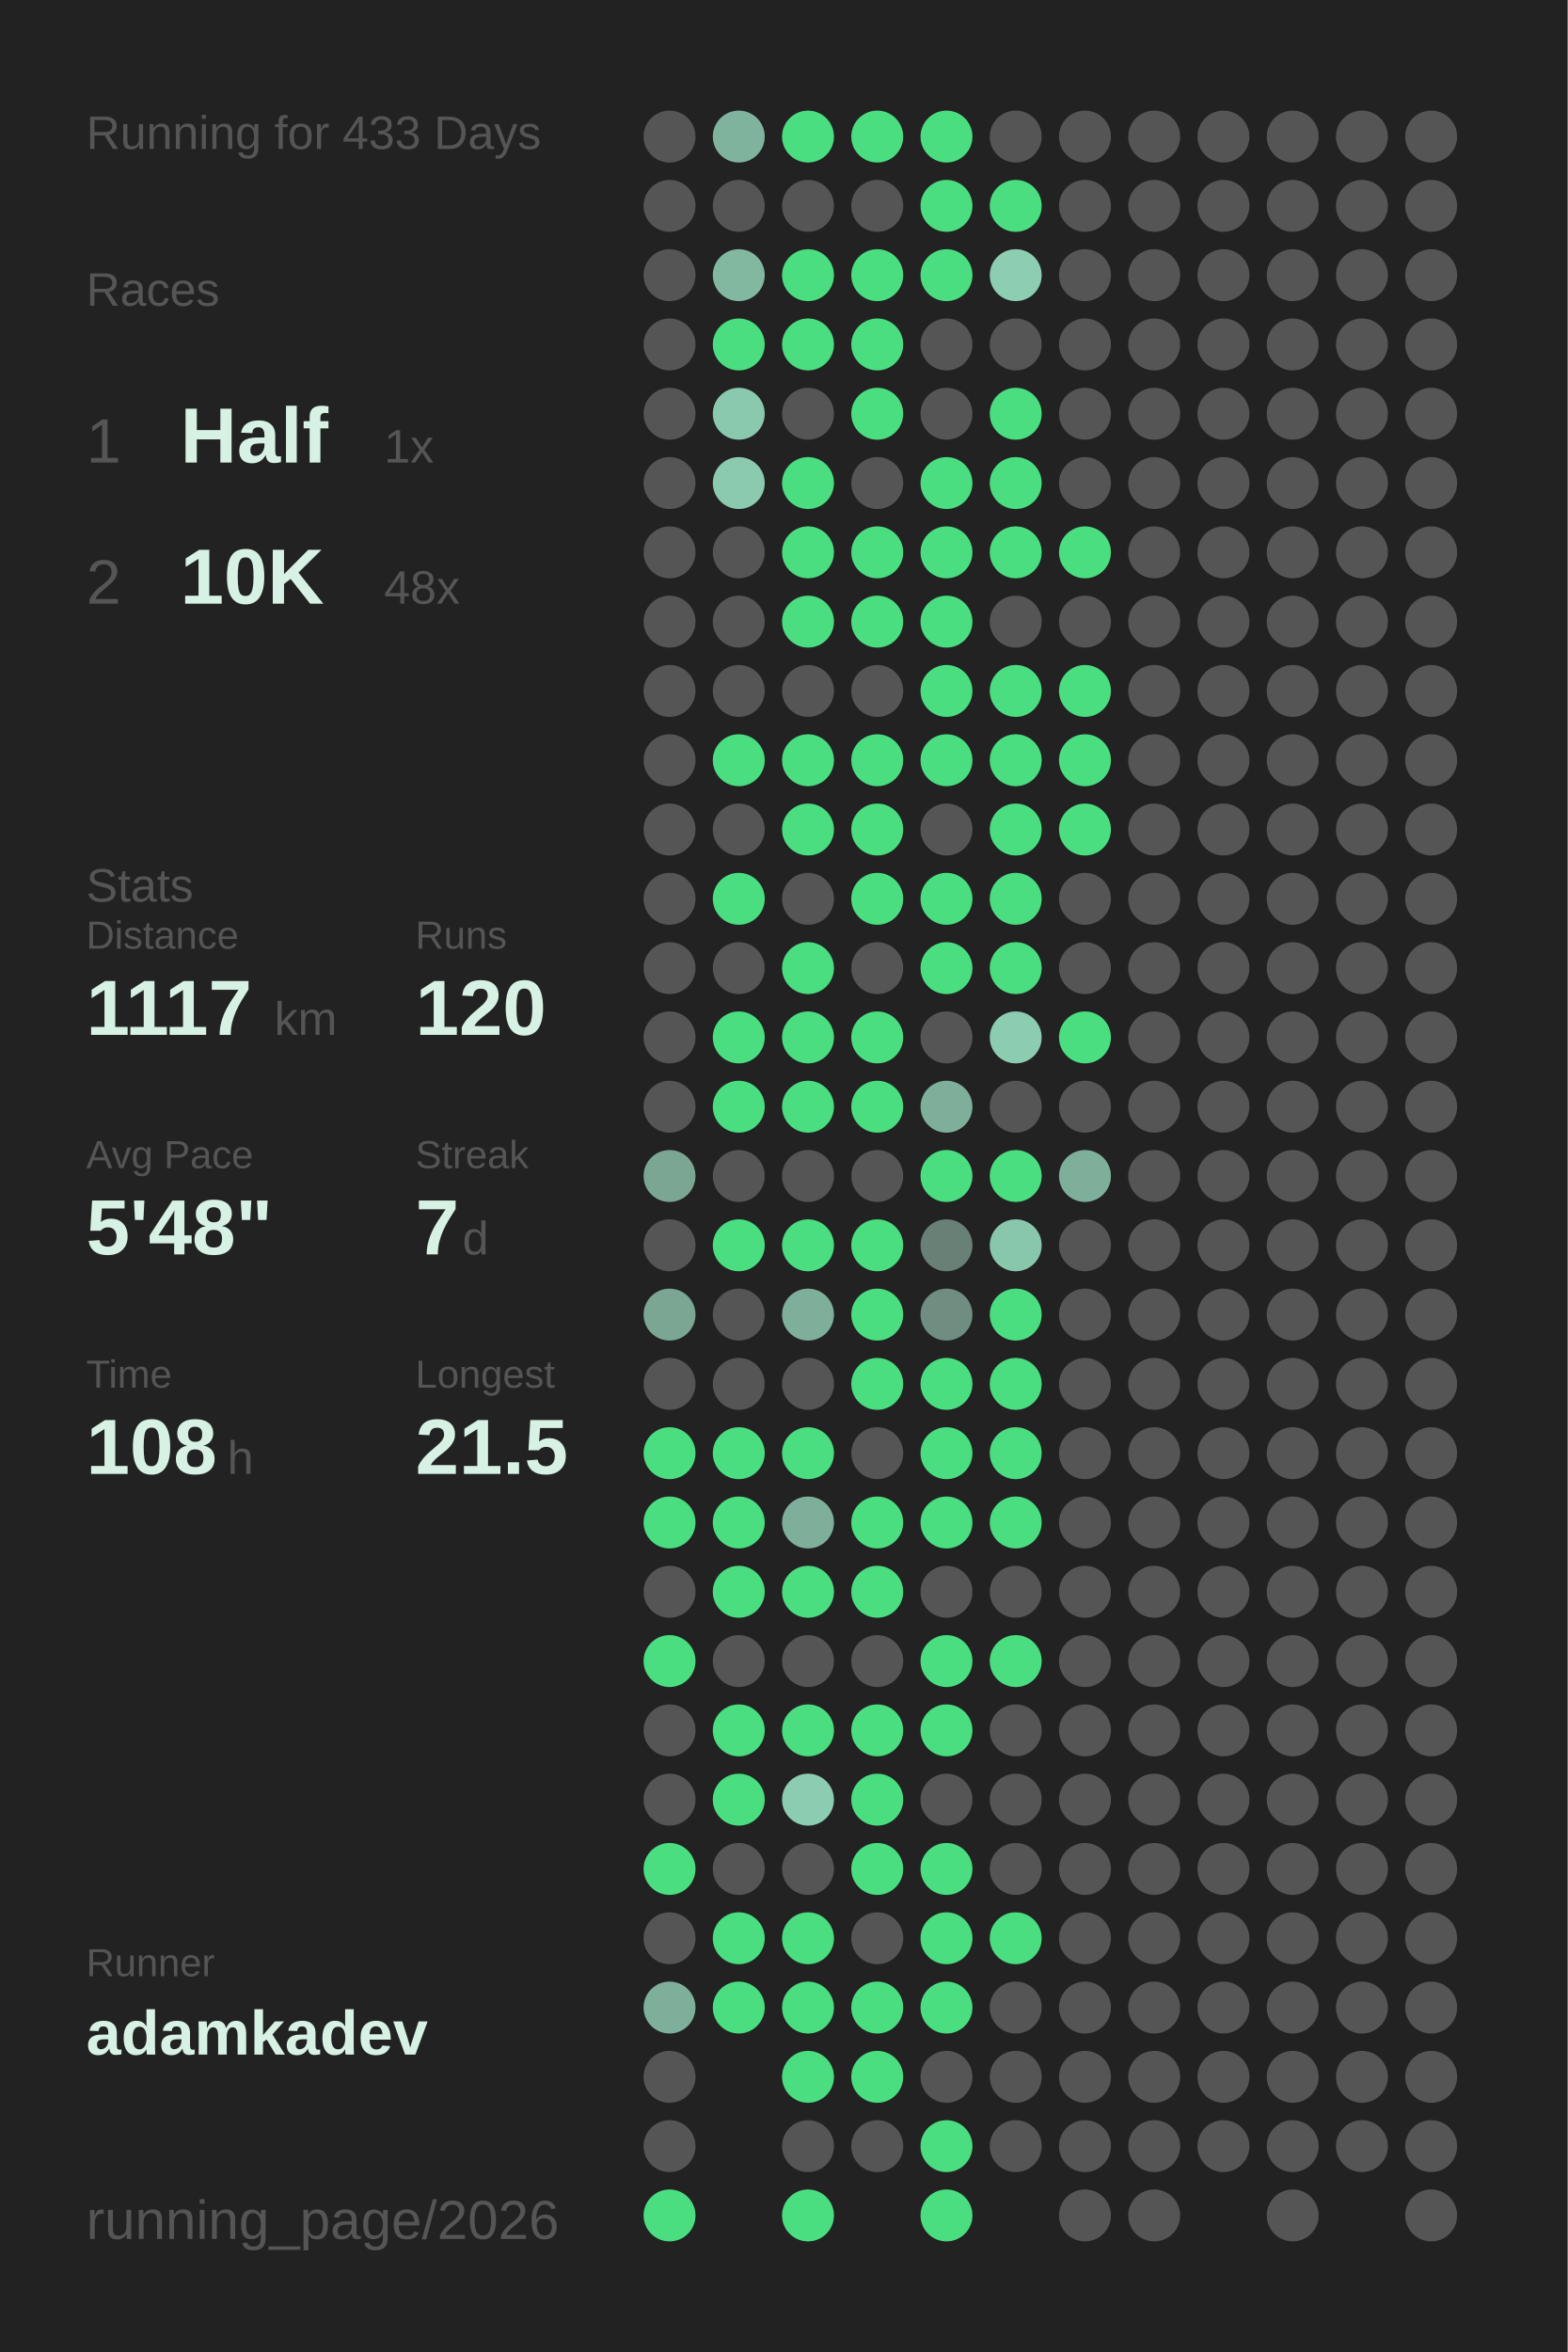
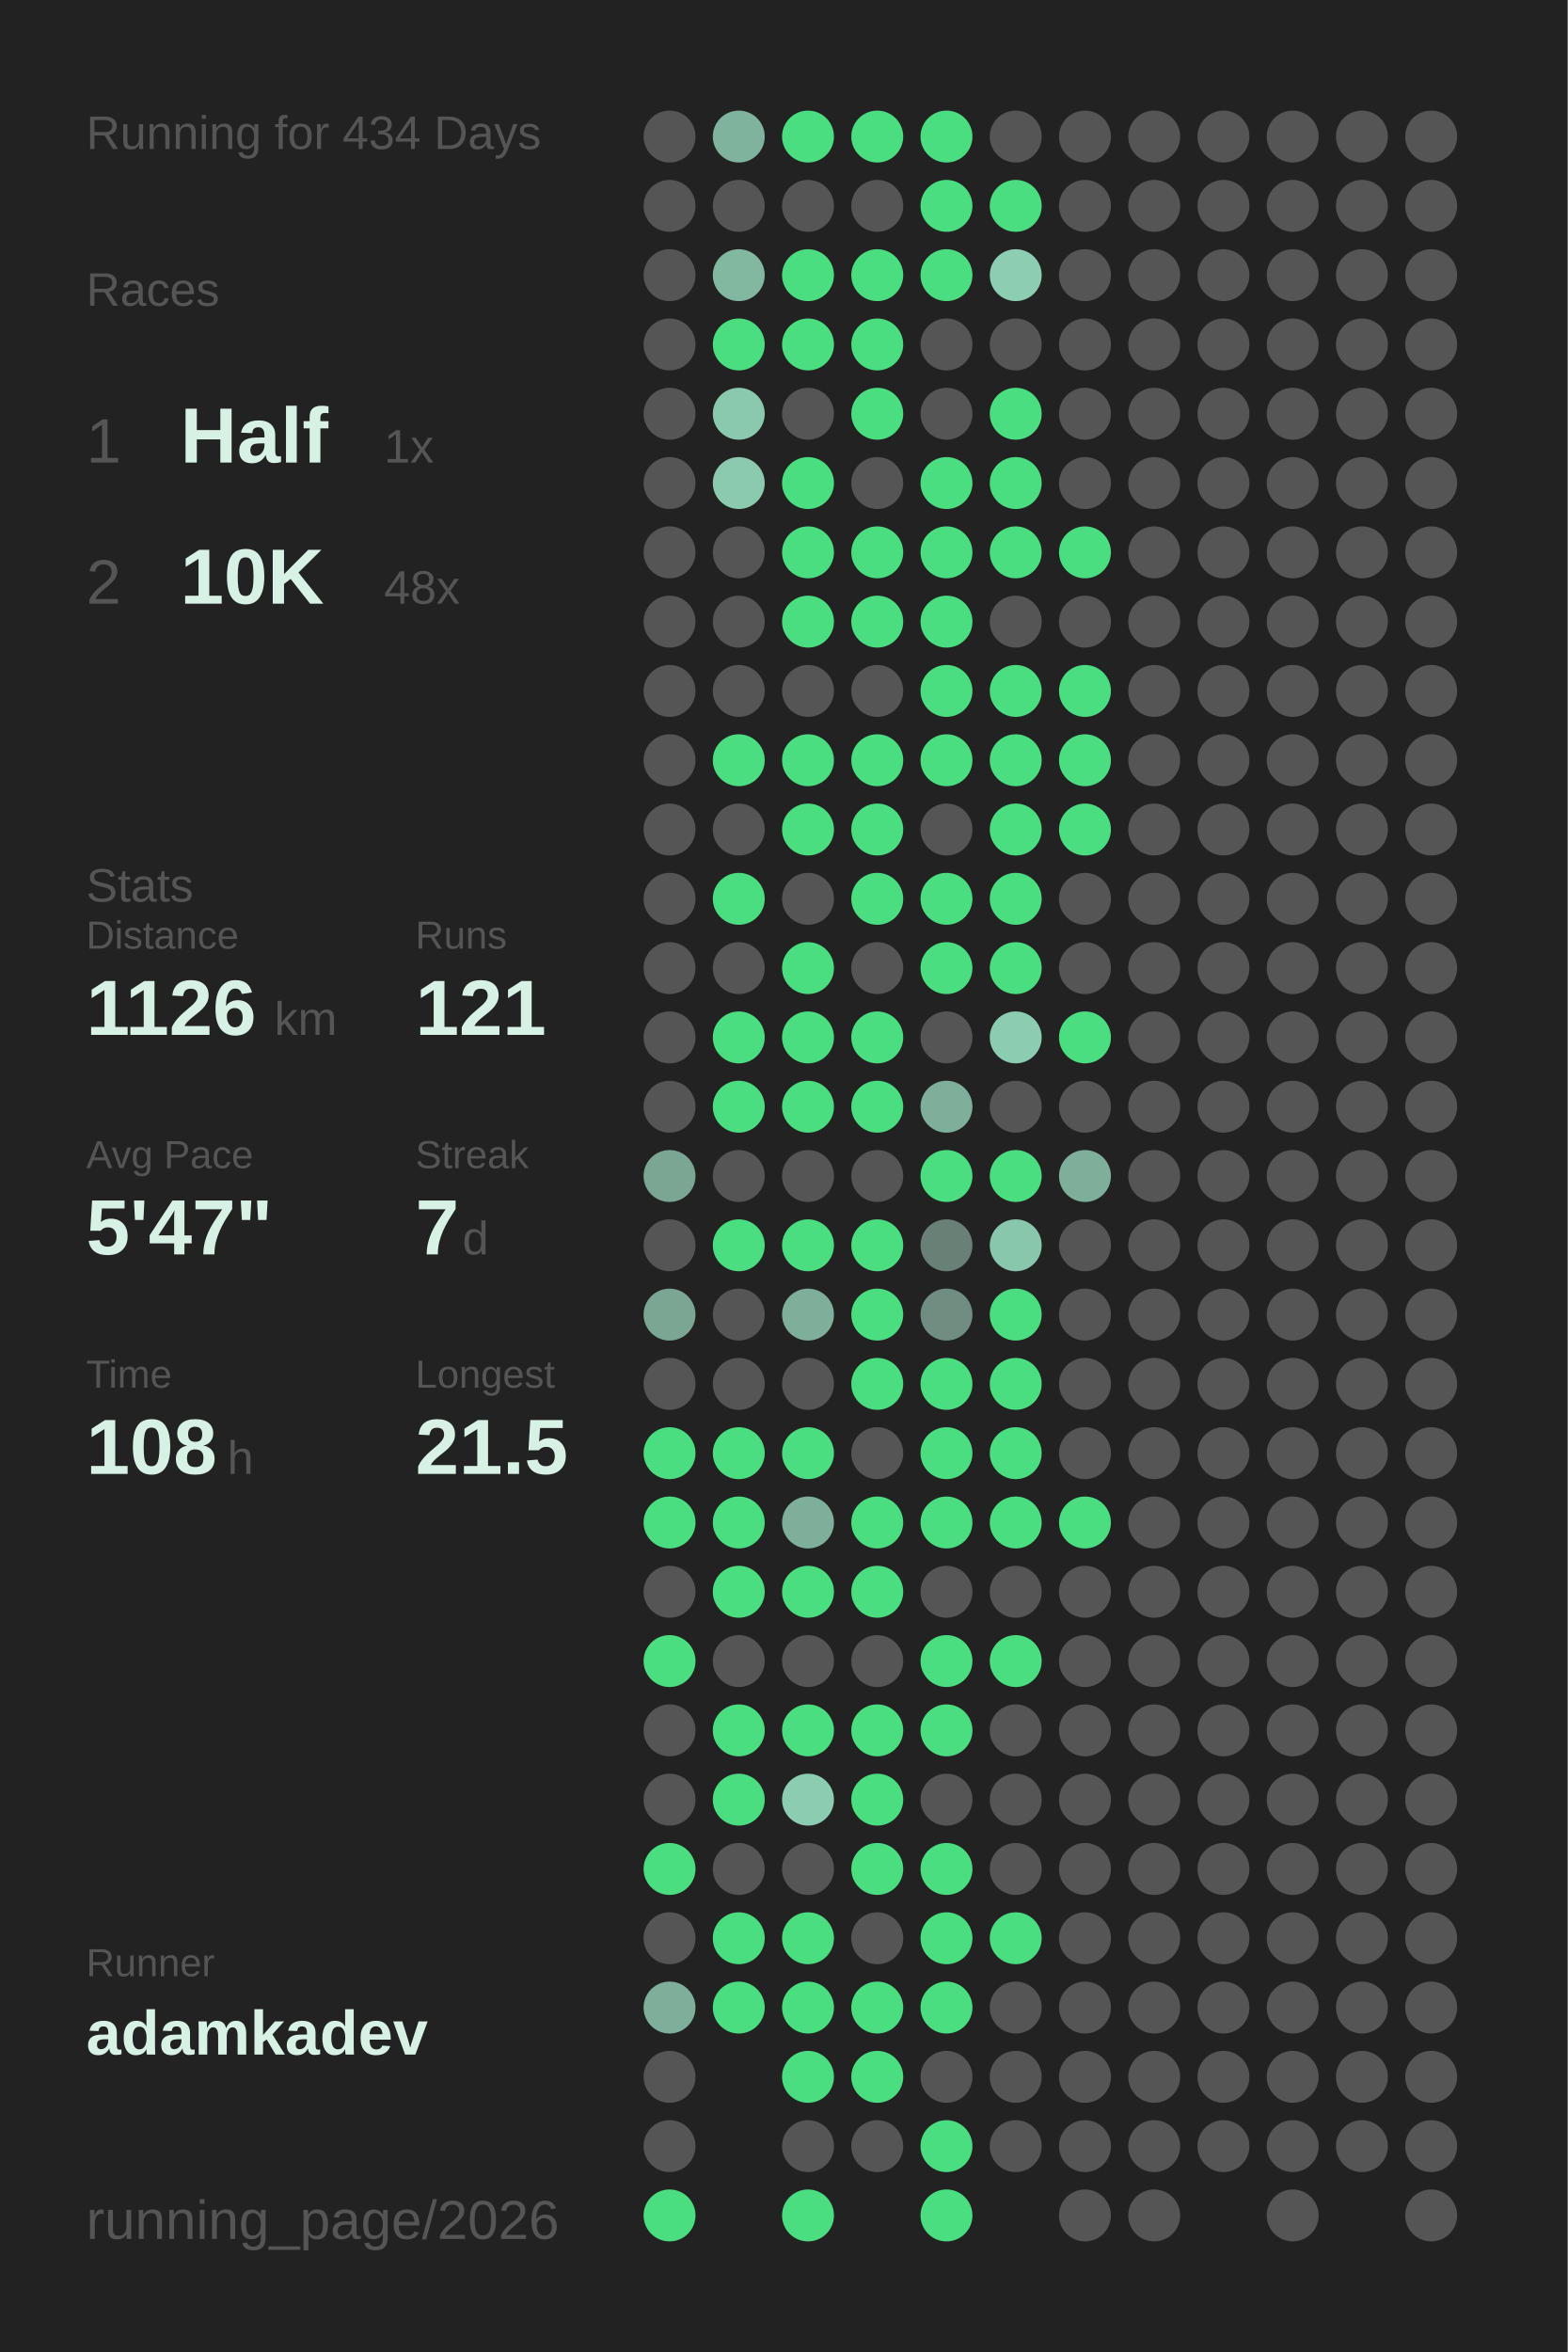
<svg xmlns="http://www.w3.org/2000/svg" baseProfile="full" height="300mm" version="1.1" viewBox="0,0,200,300" width="200mm">
  <defs />
  <rect fill="#222222" height="300" width="200" x="0" y="0" />
-   <text fill="#555555" style="font-size:6px; font-family:Arial;" x="11" y="19">Running for 433 Days</text>
+   <text fill="#555555" style="font-size:6px; font-family:Arial;" x="11" y="19">Running for 434 Days</text>
  <text fill="#555555" style="font-size:6px; font-family:Arial;" x="11" y="39">Races</text>
  <text fill="#555555" style="font-size:8px; font-family:Arial;" x="11" y="59">1</text>
  <text fill="#D7F2E5" style="font-size:10px; font-family:Arial; font-weight:bold;" x="23" y="59">Half</text>
  <text fill="#555555" style="font-size:6px; font-family:Arial;" x="49" y="59">1x</text>
  <text fill="#555555" style="font-size:8px; font-family:Arial;" x="11" y="77">2</text>
  <text fill="#D7F2E5" style="font-size:10px; font-family:Arial; font-weight:bold;" x="23" y="77">10K</text>
  <text fill="#555555" style="font-size:6px; font-family:Arial;" x="49" y="77">48x</text>
  <text fill="#555555" style="font-size:6px; font-family:Arial;" x="11" y="115">Stats</text>
  <text fill="#555555" style="font-size:5px; font-family:Arial;" x="11" y="121">Distance</text>
-   <text fill="#D7F2E5" style="font-size:10px; font-family:Arial; font-weight:bold;" x="11" y="132">1117</text>
+   <text fill="#D7F2E5" style="font-size:10px; font-family:Arial; font-weight:bold;" x="11" y="132">1126</text>
  <text fill="#555555" style="font-size:6px; font-family:Arial;" x="35" y="132">km</text>
  <text fill="#555555" style="font-size:5px; font-family:Arial;" x="53" y="121">Runs</text>
-   <text fill="#D7F2E5" style="font-size:10px; font-family:Arial; font-weight:bold;" x="53" y="132">120</text>
+   <text fill="#D7F2E5" style="font-size:10px; font-family:Arial; font-weight:bold;" x="53" y="132">121</text>
  <text fill="#555555" style="font-size:5px; font-family:Arial;" x="11" y="149">Avg Pace</text>
-   <text fill="#D7F2E5" style="font-size:10px; font-family:Arial; font-weight:bold;" x="11" y="160">5'48"</text>
+   <text fill="#D7F2E5" style="font-size:10px; font-family:Arial; font-weight:bold;" x="11" y="160">5'47"</text>
  <text fill="#555555" style="font-size:5px; font-family:Arial;" x="53" y="149">Streak</text>
  <text fill="#D7F2E5" style="font-size:10px; font-family:Arial; font-weight:bold;" x="53" y="160">7</text>
  <text fill="#555555" style="font-size:6px; font-family:Arial;" x="59" y="160">d</text>
  <text fill="#555555" style="font-size:5px; font-family:Arial;" x="11" y="177">Time</text>
  <text fill="#D7F2E5" style="font-size:10px; font-family:Arial; font-weight:bold;" x="11" y="188">108</text>
  <text fill="#555555" style="font-size:6px; font-family:Arial;" x="29" y="188">h</text>
  <text fill="#555555" style="font-size:5px; font-family:Arial;" x="53" y="177">Longest</text>
  <text fill="#D7F2E5" style="font-size:10px; font-family:Arial; font-weight:bold;" x="53" y="188">21.5</text>
  <text fill="#555555" style="font-size:5px; font-family:Arial;" x="11" y="252.065">Runner</text>
  <text fill="#D7F2E5" style="font-size:8px; font-family:Arial; font-weight:bold;" x="11" y="262.065">adamkadev</text>
  <text fill="#555555" style="font-size:7px; font-family:Arial;" x="11" y="285.581">running_page/2026</text>
  <circle cx="85.417" cy="17.419" fill="#555555" r="3.312" />
  <circle cx="85.417" cy="26.258" fill="#555555" r="3.312" />
  <circle cx="85.417" cy="35.097" fill="#555555" r="3.312" />
  <circle cx="85.417" cy="43.935" fill="#555555" r="3.312" />
  <circle cx="85.417" cy="52.774" fill="#555555" r="3.312" />
  <circle cx="85.417" cy="61.613" fill="#555555" r="3.312" />
  <circle cx="85.417" cy="70.452" fill="#555555" r="3.312" />
  <circle cx="85.417" cy="79.29" fill="#555555" r="3.312" />
  <circle cx="85.417" cy="88.129" fill="#555555" r="3.312" />
  <circle cx="85.417" cy="96.968" fill="#555555" r="3.312" />
  <circle cx="85.417" cy="105.806" fill="#555555" r="3.312" />
  <circle cx="85.417" cy="114.645" fill="#555555" r="3.312" />
  <circle cx="85.417" cy="123.484" fill="#555555" r="3.312" />
  <circle cx="85.417" cy="132.323" fill="#555555" r="3.312" />
  <circle cx="85.417" cy="141.161" fill="#555555" r="3.312" />
  <circle cx="85.417" cy="150" fill="#7aa693" r="3.312" />
  <circle cx="85.417" cy="158.839" fill="#555555" r="3.312" />
  <circle cx="85.417" cy="167.677" fill="#7aa693" r="3.312" />
  <circle cx="85.417" cy="176.516" fill="#555555" r="3.312" />
  <circle cx="85.417" cy="185.355" fill="#4ADE80" r="3.312" />
  <circle cx="85.417" cy="194.194" fill="#4ADE80" r="3.312" />
  <circle cx="85.417" cy="203.032" fill="#555555" r="3.312" />
  <circle cx="85.417" cy="211.871" fill="#4ADE80" r="3.312" />
  <circle cx="85.417" cy="220.71" fill="#555555" r="3.312" />
  <circle cx="85.417" cy="229.548" fill="#555555" r="3.312" />
  <circle cx="85.417" cy="238.387" fill="#4ADE80" r="3.312" />
  <circle cx="85.417" cy="247.226" fill="#555555" r="3.312" />
  <circle cx="85.417" cy="256.065" fill="#7eaf9a" r="3.312" />
  <circle cx="85.417" cy="264.903" fill="#555555" r="3.312" />
  <circle cx="85.417" cy="273.742" fill="#555555" r="3.312" />
  <circle cx="85.417" cy="282.581" fill="#4ADE80" r="3.312" />
  <circle cx="94.25" cy="17.419" fill="#80b39d" r="3.312" />
  <circle cx="94.25" cy="26.258" fill="#555555" r="3.312" />
  <circle cx="94.25" cy="35.097" fill="#82b7a0" r="3.312" />
  <circle cx="94.25" cy="43.935" fill="#4ADE80" r="3.312" />
  <circle cx="94.25" cy="52.774" fill="#8ac9ae" r="3.312" />
  <circle cx="94.25" cy="61.613" fill="#8bcaaf" r="3.312" />
  <circle cx="94.25" cy="70.452" fill="#555555" r="3.312" />
  <circle cx="94.25" cy="79.29" fill="#555555" r="3.312" />
  <circle cx="94.25" cy="88.129" fill="#555555" r="3.312" />
  <circle cx="94.25" cy="96.968" fill="#4ADE80" r="3.312" />
  <circle cx="94.25" cy="105.806" fill="#555555" r="3.312" />
  <circle cx="94.25" cy="114.645" fill="#4ADE80" r="3.312" />
  <circle cx="94.25" cy="123.484" fill="#555555" r="3.312" />
  <circle cx="94.25" cy="132.323" fill="#4ADE80" r="3.312" />
  <circle cx="94.25" cy="141.161" fill="#4ADE80" r="3.312" />
  <circle cx="94.25" cy="150" fill="#555555" r="3.312" />
  <circle cx="94.25" cy="158.839" fill="#4ADE80" r="3.312" />
  <circle cx="94.25" cy="167.677" fill="#555555" r="3.312" />
  <circle cx="94.25" cy="176.516" fill="#555555" r="3.312" />
  <circle cx="94.25" cy="185.355" fill="#4ADE80" r="3.312" />
  <circle cx="94.25" cy="194.194" fill="#4ADE80" r="3.312" />
  <circle cx="94.25" cy="203.032" fill="#4ADE80" r="3.312" />
  <circle cx="94.25" cy="211.871" fill="#555555" r="3.312" />
  <circle cx="94.25" cy="220.71" fill="#4ADE80" r="3.312" />
  <circle cx="94.25" cy="229.548" fill="#4ADE80" r="3.312" />
  <circle cx="94.25" cy="238.387" fill="#555555" r="3.312" />
  <circle cx="94.25" cy="247.226" fill="#4ADE80" r="3.312" />
  <circle cx="94.25" cy="256.065" fill="#4ADE80" r="3.312" />
  <circle cx="103.083" cy="17.419" fill="#4ADE80" r="3.312" />
  <circle cx="103.083" cy="26.258" fill="#555555" r="3.312" />
  <circle cx="103.083" cy="35.097" fill="#4ADE80" r="3.312" />
  <circle cx="103.083" cy="43.935" fill="#4ADE80" r="3.312" />
  <circle cx="103.083" cy="52.774" fill="#555555" r="3.312" />
  <circle cx="103.083" cy="61.613" fill="#4ADE80" r="3.312" />
  <circle cx="103.083" cy="70.452" fill="#4ADE80" r="3.312" />
  <circle cx="103.083" cy="79.29" fill="#4ADE80" r="3.312" />
  <circle cx="103.083" cy="88.129" fill="#555555" r="3.312" />
  <circle cx="103.083" cy="96.968" fill="#4ADE80" r="3.312" />
  <circle cx="103.083" cy="105.806" fill="#4ADE80" r="3.312" />
  <circle cx="103.083" cy="114.645" fill="#555555" r="3.312" />
  <circle cx="103.083" cy="123.484" fill="#4ADE80" r="3.312" />
  <circle cx="103.083" cy="132.323" fill="#4ADE80" r="3.312" />
  <circle cx="103.083" cy="141.161" fill="#4ADE80" r="3.312" />
  <circle cx="103.083" cy="150" fill="#555555" r="3.312" />
  <circle cx="103.083" cy="158.839" fill="#4ADE80" r="3.312" />
  <circle cx="103.083" cy="167.677" fill="#7eaf9a" r="3.312" />
  <circle cx="103.083" cy="176.516" fill="#555555" r="3.312" />
  <circle cx="103.083" cy="185.355" fill="#4ADE80" r="3.312" />
  <circle cx="103.083" cy="194.194" fill="#7eaf9a" r="3.312" />
  <circle cx="103.083" cy="203.032" fill="#4ADE80" r="3.312" />
  <circle cx="103.083" cy="211.871" fill="#555555" r="3.312" />
  <circle cx="103.083" cy="220.71" fill="#4ADE80" r="3.312" />
  <circle cx="103.083" cy="229.548" fill="#8ccdb2" r="3.312" />
  <circle cx="103.083" cy="238.387" fill="#555555" r="3.312" />
  <circle cx="103.083" cy="247.226" fill="#4ADE80" r="3.312" />
  <circle cx="103.083" cy="256.065" fill="#4ADE80" r="3.312" />
  <circle cx="103.083" cy="264.903" fill="#4ADE80" r="3.312" />
  <circle cx="103.083" cy="273.742" fill="#555555" r="3.312" />
  <circle cx="103.083" cy="282.581" fill="#4ADE80" r="3.312" />
  <circle cx="111.917" cy="17.419" fill="#4ADE80" r="3.312" />
  <circle cx="111.917" cy="26.258" fill="#555555" r="3.312" />
  <circle cx="111.917" cy="35.097" fill="#4ADE80" r="3.312" />
  <circle cx="111.917" cy="43.935" fill="#4ADE80" r="3.312" />
  <circle cx="111.917" cy="52.774" fill="#4ADE80" r="3.312" />
  <circle cx="111.917" cy="61.613" fill="#555555" r="3.312" />
  <circle cx="111.917" cy="70.452" fill="#4ADE80" r="3.312" />
  <circle cx="111.917" cy="79.29" fill="#4ADE80" r="3.312" />
  <circle cx="111.917" cy="88.129" fill="#555555" r="3.312" />
  <circle cx="111.917" cy="96.968" fill="#4ADE80" r="3.312" />
  <circle cx="111.917" cy="105.806" fill="#4ADE80" r="3.312" />
  <circle cx="111.917" cy="114.645" fill="#4ADE80" r="3.312" />
  <circle cx="111.917" cy="123.484" fill="#555555" r="3.312" />
  <circle cx="111.917" cy="132.323" fill="#4ADE80" r="3.312" />
  <circle cx="111.917" cy="141.161" fill="#4ADE80" r="3.312" />
  <circle cx="111.917" cy="150" fill="#555555" r="3.312" />
  <circle cx="111.917" cy="158.839" fill="#4ADE80" r="3.312" />
  <circle cx="111.917" cy="167.677" fill="#4ADE80" r="3.312" />
  <circle cx="111.917" cy="176.516" fill="#4ADE80" r="3.312" />
  <circle cx="111.917" cy="185.355" fill="#555555" r="3.312" />
  <circle cx="111.917" cy="194.194" fill="#4ADE80" r="3.312" />
  <circle cx="111.917" cy="203.032" fill="#4ADE80" r="3.312" />
  <circle cx="111.917" cy="211.871" fill="#555555" r="3.312" />
  <circle cx="111.917" cy="220.71" fill="#4ADE80" r="3.312" />
  <circle cx="111.917" cy="229.548" fill="#4ADE80" r="3.312" />
  <circle cx="111.917" cy="238.387" fill="#4ADE80" r="3.312" />
  <circle cx="111.917" cy="247.226" fill="#555555" r="3.312" />
  <circle cx="111.917" cy="256.065" fill="#4ADE80" r="3.312" />
  <circle cx="111.917" cy="264.903" fill="#4ADE80" r="3.312" />
  <circle cx="111.917" cy="273.742" fill="#555555" r="3.312" />
  <circle cx="120.75" cy="17.419" fill="#4ADE80" r="3.312" />
  <circle cx="120.75" cy="26.258" fill="#4ADE80" r="3.312" />
  <circle cx="120.75" cy="35.097" fill="#4ADE80" r="3.312" />
  <circle cx="120.75" cy="43.935" fill="#555555" r="3.312" />
  <circle cx="120.75" cy="52.774" fill="#555555" r="3.312" />
  <circle cx="120.75" cy="61.613" fill="#4ADE80" r="3.312" />
  <circle cx="120.75" cy="70.452" fill="#4ADE80" r="3.312" />
  <circle cx="120.75" cy="79.29" fill="#4ADE80" r="3.312" />
  <circle cx="120.75" cy="88.129" fill="#4ADE80" r="3.312" />
  <circle cx="120.75" cy="96.968" fill="#4ADE80" r="3.312" />
  <circle cx="120.75" cy="105.806" fill="#555555" r="3.312" />
  <circle cx="120.75" cy="114.645" fill="#4ADE80" r="3.312" />
  <circle cx="120.75" cy="123.484" fill="#4ADE80" r="3.312" />
  <circle cx="120.75" cy="132.323" fill="#555555" r="3.312" />
  <circle cx="120.75" cy="141.161" fill="#7eaf9a" r="3.312" />
  <circle cx="120.75" cy="150" fill="#4ADE80" r="3.312" />
  <circle cx="120.75" cy="158.839" fill="#698076" r="3.312" />
  <circle cx="120.75" cy="167.677" fill="#6f8e81" r="3.312" />
  <circle cx="120.75" cy="176.516" fill="#4ADE80" r="3.312" />
  <circle cx="120.75" cy="185.355" fill="#4ADE80" r="3.312" />
  <circle cx="120.75" cy="194.194" fill="#4ADE80" r="3.312" />
  <circle cx="120.75" cy="203.032" fill="#555555" r="3.312" />
  <circle cx="120.75" cy="211.871" fill="#4ADE80" r="3.312" />
  <circle cx="120.75" cy="220.71" fill="#4ADE80" r="3.312" />
  <circle cx="120.75" cy="229.548" fill="#555555" r="3.312" />
  <circle cx="120.75" cy="238.387" fill="#4ADE80" r="3.312" />
  <circle cx="120.75" cy="247.226" fill="#4ADE80" r="3.312" />
  <circle cx="120.75" cy="256.065" fill="#4ADE80" r="3.312" />
  <circle cx="120.75" cy="264.903" fill="#555555" r="3.312" />
  <circle cx="120.75" cy="273.742" fill="#4ADE80" r="3.312" />
  <circle cx="120.75" cy="282.581" fill="#4ADE80" r="3.312" />
  <circle cx="129.583" cy="17.419" fill="#555555" r="3.312" />
  <circle cx="129.583" cy="26.258" fill="#4ADE80" r="3.312" />
  <circle cx="129.583" cy="35.097" fill="#8dceb2" r="3.312" />
  <circle cx="129.583" cy="43.935" fill="#555555" r="3.312" />
  <circle cx="129.583" cy="52.774" fill="#4ADE80" r="3.312" />
  <circle cx="129.583" cy="61.613" fill="#4ADE80" r="3.312" />
  <circle cx="129.583" cy="70.452" fill="#4ADE80" r="3.312" />
  <circle cx="129.583" cy="79.29" fill="#555555" r="3.312" />
  <circle cx="129.583" cy="88.129" fill="#4ADE80" r="3.312" />
  <circle cx="129.583" cy="96.968" fill="#4ADE80" r="3.312" />
  <circle cx="129.583" cy="105.806" fill="#4ADE80" r="3.312" />
  <circle cx="129.583" cy="114.645" fill="#4ADE80" r="3.312" />
  <circle cx="129.583" cy="123.484" fill="#4ADE80" r="3.312" />
  <circle cx="129.583" cy="132.323" fill="#8ccdb1" r="3.312" />
  <circle cx="129.583" cy="141.161" fill="#555555" r="3.312" />
  <circle cx="129.583" cy="150" fill="#4ADE80" r="3.312" />
  <circle cx="129.583" cy="158.839" fill="#89c7ad" r="3.312" />
  <circle cx="129.583" cy="167.677" fill="#4ADE80" r="3.312" />
  <circle cx="129.583" cy="176.516" fill="#4ADE80" r="3.312" />
  <circle cx="129.583" cy="185.355" fill="#4ADE80" r="3.312" />
  <circle cx="129.583" cy="194.194" fill="#4ADE80" r="3.312" />
  <circle cx="129.583" cy="203.032" fill="#555555" r="3.312" />
  <circle cx="129.583" cy="211.871" fill="#4ADE80" r="3.312" />
  <circle cx="129.583" cy="220.71" fill="#555555" r="3.312" />
  <circle cx="129.583" cy="229.548" fill="#555555" r="3.312" />
  <circle cx="129.583" cy="238.387" fill="#555555" r="3.312" />
  <circle cx="129.583" cy="247.226" fill="#4ADE80" r="3.312" />
  <circle cx="129.583" cy="256.065" fill="#555555" r="3.312" />
  <circle cx="129.583" cy="264.903" fill="#555555" r="3.312" />
  <circle cx="129.583" cy="273.742" fill="#555555" r="3.312" />
  <circle cx="138.417" cy="17.419" fill="#555555" r="3.312" />
  <circle cx="138.417" cy="26.258" fill="#555555" r="3.312" />
  <circle cx="138.417" cy="35.097" fill="#555555" r="3.312" />
  <circle cx="138.417" cy="43.935" fill="#555555" r="3.312" />
  <circle cx="138.417" cy="52.774" fill="#555555" r="3.312" />
  <circle cx="138.417" cy="61.613" fill="#555555" r="3.312" />
  <circle cx="138.417" cy="70.452" fill="#4ADE80" r="3.312" />
  <circle cx="138.417" cy="79.29" fill="#555555" r="3.312" />
  <circle cx="138.417" cy="88.129" fill="#4ADE80" r="3.312" />
  <circle cx="138.417" cy="96.968" fill="#4ADE80" r="3.312" />
  <circle cx="138.417" cy="105.806" fill="#4ADE80" r="3.312" />
  <circle cx="138.417" cy="114.645" fill="#555555" r="3.312" />
  <circle cx="138.417" cy="123.484" fill="#555555" r="3.312" />
  <circle cx="138.417" cy="132.323" fill="#4ADE80" r="3.312" />
  <circle cx="138.417" cy="141.161" fill="#555555" r="3.312" />
  <circle cx="138.417" cy="150" fill="#7eaf9a" r="3.312" />
  <circle cx="138.417" cy="158.839" fill="#555555" r="3.312" />
  <circle cx="138.417" cy="167.677" fill="#555555" r="3.312" />
  <circle cx="138.417" cy="176.516" fill="#555555" r="3.312" />
  <circle cx="138.417" cy="185.355" fill="#555555" r="3.312" />
-   <circle cx="138.417" cy="194.194" fill="#555555" r="3.312" />
+   <circle cx="138.417" cy="194.194" fill="#4ADE80" r="3.312" />
  <circle cx="138.417" cy="203.032" fill="#555555" r="3.312" />
  <circle cx="138.417" cy="211.871" fill="#555555" r="3.312" />
  <circle cx="138.417" cy="220.71" fill="#555555" r="3.312" />
  <circle cx="138.417" cy="229.548" fill="#555555" r="3.312" />
  <circle cx="138.417" cy="238.387" fill="#555555" r="3.312" />
  <circle cx="138.417" cy="247.226" fill="#555555" r="3.312" />
  <circle cx="138.417" cy="256.065" fill="#555555" r="3.312" />
  <circle cx="138.417" cy="264.903" fill="#555555" r="3.312" />
  <circle cx="138.417" cy="273.742" fill="#555555" r="3.312" />
  <circle cx="138.417" cy="282.581" fill="#555555" r="3.312" />
  <circle cx="147.25" cy="17.419" fill="#555555" r="3.312" />
  <circle cx="147.25" cy="26.258" fill="#555555" r="3.312" />
  <circle cx="147.25" cy="35.097" fill="#555555" r="3.312" />
  <circle cx="147.25" cy="43.935" fill="#555555" r="3.312" />
  <circle cx="147.25" cy="52.774" fill="#555555" r="3.312" />
  <circle cx="147.25" cy="61.613" fill="#555555" r="3.312" />
  <circle cx="147.25" cy="70.452" fill="#555555" r="3.312" />
  <circle cx="147.25" cy="79.29" fill="#555555" r="3.312" />
  <circle cx="147.25" cy="88.129" fill="#555555" r="3.312" />
  <circle cx="147.25" cy="96.968" fill="#555555" r="3.312" />
  <circle cx="147.25" cy="105.806" fill="#555555" r="3.312" />
  <circle cx="147.25" cy="114.645" fill="#555555" r="3.312" />
  <circle cx="147.25" cy="123.484" fill="#555555" r="3.312" />
  <circle cx="147.25" cy="132.323" fill="#555555" r="3.312" />
  <circle cx="147.25" cy="141.161" fill="#555555" r="3.312" />
  <circle cx="147.25" cy="150" fill="#555555" r="3.312" />
  <circle cx="147.25" cy="158.839" fill="#555555" r="3.312" />
  <circle cx="147.25" cy="167.677" fill="#555555" r="3.312" />
  <circle cx="147.25" cy="176.516" fill="#555555" r="3.312" />
  <circle cx="147.25" cy="185.355" fill="#555555" r="3.312" />
  <circle cx="147.25" cy="194.194" fill="#555555" r="3.312" />
  <circle cx="147.25" cy="203.032" fill="#555555" r="3.312" />
  <circle cx="147.25" cy="211.871" fill="#555555" r="3.312" />
  <circle cx="147.25" cy="220.71" fill="#555555" r="3.312" />
  <circle cx="147.25" cy="229.548" fill="#555555" r="3.312" />
  <circle cx="147.25" cy="238.387" fill="#555555" r="3.312" />
  <circle cx="147.25" cy="247.226" fill="#555555" r="3.312" />
  <circle cx="147.25" cy="256.065" fill="#555555" r="3.312" />
  <circle cx="147.25" cy="264.903" fill="#555555" r="3.312" />
  <circle cx="147.25" cy="273.742" fill="#555555" r="3.312" />
  <circle cx="147.25" cy="282.581" fill="#555555" r="3.312" />
  <circle cx="156.083" cy="17.419" fill="#555555" r="3.312" />
  <circle cx="156.083" cy="26.258" fill="#555555" r="3.312" />
  <circle cx="156.083" cy="35.097" fill="#555555" r="3.312" />
  <circle cx="156.083" cy="43.935" fill="#555555" r="3.312" />
  <circle cx="156.083" cy="52.774" fill="#555555" r="3.312" />
  <circle cx="156.083" cy="61.613" fill="#555555" r="3.312" />
  <circle cx="156.083" cy="70.452" fill="#555555" r="3.312" />
  <circle cx="156.083" cy="79.29" fill="#555555" r="3.312" />
  <circle cx="156.083" cy="88.129" fill="#555555" r="3.312" />
  <circle cx="156.083" cy="96.968" fill="#555555" r="3.312" />
  <circle cx="156.083" cy="105.806" fill="#555555" r="3.312" />
  <circle cx="156.083" cy="114.645" fill="#555555" r="3.312" />
  <circle cx="156.083" cy="123.484" fill="#555555" r="3.312" />
  <circle cx="156.083" cy="132.323" fill="#555555" r="3.312" />
  <circle cx="156.083" cy="141.161" fill="#555555" r="3.312" />
  <circle cx="156.083" cy="150" fill="#555555" r="3.312" />
  <circle cx="156.083" cy="158.839" fill="#555555" r="3.312" />
  <circle cx="156.083" cy="167.677" fill="#555555" r="3.312" />
  <circle cx="156.083" cy="176.516" fill="#555555" r="3.312" />
  <circle cx="156.083" cy="185.355" fill="#555555" r="3.312" />
  <circle cx="156.083" cy="194.194" fill="#555555" r="3.312" />
  <circle cx="156.083" cy="203.032" fill="#555555" r="3.312" />
  <circle cx="156.083" cy="211.871" fill="#555555" r="3.312" />
  <circle cx="156.083" cy="220.71" fill="#555555" r="3.312" />
  <circle cx="156.083" cy="229.548" fill="#555555" r="3.312" />
  <circle cx="156.083" cy="238.387" fill="#555555" r="3.312" />
  <circle cx="156.083" cy="247.226" fill="#555555" r="3.312" />
  <circle cx="156.083" cy="256.065" fill="#555555" r="3.312" />
  <circle cx="156.083" cy="264.903" fill="#555555" r="3.312" />
  <circle cx="156.083" cy="273.742" fill="#555555" r="3.312" />
  <circle cx="164.917" cy="17.419" fill="#555555" r="3.312" />
  <circle cx="164.917" cy="26.258" fill="#555555" r="3.312" />
  <circle cx="164.917" cy="35.097" fill="#555555" r="3.312" />
  <circle cx="164.917" cy="43.935" fill="#555555" r="3.312" />
  <circle cx="164.917" cy="52.774" fill="#555555" r="3.312" />
  <circle cx="164.917" cy="61.613" fill="#555555" r="3.312" />
  <circle cx="164.917" cy="70.452" fill="#555555" r="3.312" />
  <circle cx="164.917" cy="79.29" fill="#555555" r="3.312" />
  <circle cx="164.917" cy="88.129" fill="#555555" r="3.312" />
  <circle cx="164.917" cy="96.968" fill="#555555" r="3.312" />
  <circle cx="164.917" cy="105.806" fill="#555555" r="3.312" />
  <circle cx="164.917" cy="114.645" fill="#555555" r="3.312" />
  <circle cx="164.917" cy="123.484" fill="#555555" r="3.312" />
  <circle cx="164.917" cy="132.323" fill="#555555" r="3.312" />
  <circle cx="164.917" cy="141.161" fill="#555555" r="3.312" />
  <circle cx="164.917" cy="150" fill="#555555" r="3.312" />
  <circle cx="164.917" cy="158.839" fill="#555555" r="3.312" />
  <circle cx="164.917" cy="167.677" fill="#555555" r="3.312" />
  <circle cx="164.917" cy="176.516" fill="#555555" r="3.312" />
  <circle cx="164.917" cy="185.355" fill="#555555" r="3.312" />
  <circle cx="164.917" cy="194.194" fill="#555555" r="3.312" />
  <circle cx="164.917" cy="203.032" fill="#555555" r="3.312" />
  <circle cx="164.917" cy="211.871" fill="#555555" r="3.312" />
  <circle cx="164.917" cy="220.71" fill="#555555" r="3.312" />
  <circle cx="164.917" cy="229.548" fill="#555555" r="3.312" />
  <circle cx="164.917" cy="238.387" fill="#555555" r="3.312" />
  <circle cx="164.917" cy="247.226" fill="#555555" r="3.312" />
  <circle cx="164.917" cy="256.065" fill="#555555" r="3.312" />
  <circle cx="164.917" cy="264.903" fill="#555555" r="3.312" />
  <circle cx="164.917" cy="273.742" fill="#555555" r="3.312" />
  <circle cx="164.917" cy="282.581" fill="#555555" r="3.312" />
  <circle cx="173.75" cy="17.419" fill="#555555" r="3.312" />
  <circle cx="173.75" cy="26.258" fill="#555555" r="3.312" />
  <circle cx="173.75" cy="35.097" fill="#555555" r="3.312" />
  <circle cx="173.75" cy="43.935" fill="#555555" r="3.312" />
  <circle cx="173.75" cy="52.774" fill="#555555" r="3.312" />
  <circle cx="173.75" cy="61.613" fill="#555555" r="3.312" />
  <circle cx="173.75" cy="70.452" fill="#555555" r="3.312" />
  <circle cx="173.75" cy="79.29" fill="#555555" r="3.312" />
  <circle cx="173.75" cy="88.129" fill="#555555" r="3.312" />
  <circle cx="173.75" cy="96.968" fill="#555555" r="3.312" />
  <circle cx="173.75" cy="105.806" fill="#555555" r="3.312" />
  <circle cx="173.75" cy="114.645" fill="#555555" r="3.312" />
  <circle cx="173.75" cy="123.484" fill="#555555" r="3.312" />
  <circle cx="173.75" cy="132.323" fill="#555555" r="3.312" />
  <circle cx="173.75" cy="141.161" fill="#555555" r="3.312" />
  <circle cx="173.75" cy="150" fill="#555555" r="3.312" />
  <circle cx="173.75" cy="158.839" fill="#555555" r="3.312" />
  <circle cx="173.75" cy="167.677" fill="#555555" r="3.312" />
  <circle cx="173.75" cy="176.516" fill="#555555" r="3.312" />
  <circle cx="173.75" cy="185.355" fill="#555555" r="3.312" />
  <circle cx="173.75" cy="194.194" fill="#555555" r="3.312" />
  <circle cx="173.75" cy="203.032" fill="#555555" r="3.312" />
  <circle cx="173.75" cy="211.871" fill="#555555" r="3.312" />
  <circle cx="173.75" cy="220.71" fill="#555555" r="3.312" />
  <circle cx="173.75" cy="229.548" fill="#555555" r="3.312" />
  <circle cx="173.75" cy="238.387" fill="#555555" r="3.312" />
  <circle cx="173.75" cy="247.226" fill="#555555" r="3.312" />
  <circle cx="173.75" cy="256.065" fill="#555555" r="3.312" />
  <circle cx="173.75" cy="264.903" fill="#555555" r="3.312" />
  <circle cx="173.75" cy="273.742" fill="#555555" r="3.312" />
  <circle cx="182.583" cy="17.419" fill="#555555" r="3.312" />
  <circle cx="182.583" cy="26.258" fill="#555555" r="3.312" />
  <circle cx="182.583" cy="35.097" fill="#555555" r="3.312" />
  <circle cx="182.583" cy="43.935" fill="#555555" r="3.312" />
  <circle cx="182.583" cy="52.774" fill="#555555" r="3.312" />
  <circle cx="182.583" cy="61.613" fill="#555555" r="3.312" />
  <circle cx="182.583" cy="70.452" fill="#555555" r="3.312" />
  <circle cx="182.583" cy="79.29" fill="#555555" r="3.312" />
  <circle cx="182.583" cy="88.129" fill="#555555" r="3.312" />
  <circle cx="182.583" cy="96.968" fill="#555555" r="3.312" />
  <circle cx="182.583" cy="105.806" fill="#555555" r="3.312" />
  <circle cx="182.583" cy="114.645" fill="#555555" r="3.312" />
  <circle cx="182.583" cy="123.484" fill="#555555" r="3.312" />
  <circle cx="182.583" cy="132.323" fill="#555555" r="3.312" />
  <circle cx="182.583" cy="141.161" fill="#555555" r="3.312" />
  <circle cx="182.583" cy="150" fill="#555555" r="3.312" />
  <circle cx="182.583" cy="158.839" fill="#555555" r="3.312" />
  <circle cx="182.583" cy="167.677" fill="#555555" r="3.312" />
  <circle cx="182.583" cy="176.516" fill="#555555" r="3.312" />
  <circle cx="182.583" cy="185.355" fill="#555555" r="3.312" />
  <circle cx="182.583" cy="194.194" fill="#555555" r="3.312" />
  <circle cx="182.583" cy="203.032" fill="#555555" r="3.312" />
  <circle cx="182.583" cy="211.871" fill="#555555" r="3.312" />
  <circle cx="182.583" cy="220.71" fill="#555555" r="3.312" />
  <circle cx="182.583" cy="229.548" fill="#555555" r="3.312" />
  <circle cx="182.583" cy="238.387" fill="#555555" r="3.312" />
  <circle cx="182.583" cy="247.226" fill="#555555" r="3.312" />
  <circle cx="182.583" cy="256.065" fill="#555555" r="3.312" />
  <circle cx="182.583" cy="264.903" fill="#555555" r="3.312" />
  <circle cx="182.583" cy="273.742" fill="#555555" r="3.312" />
  <circle cx="182.583" cy="282.581" fill="#555555" r="3.312" />
</svg>
